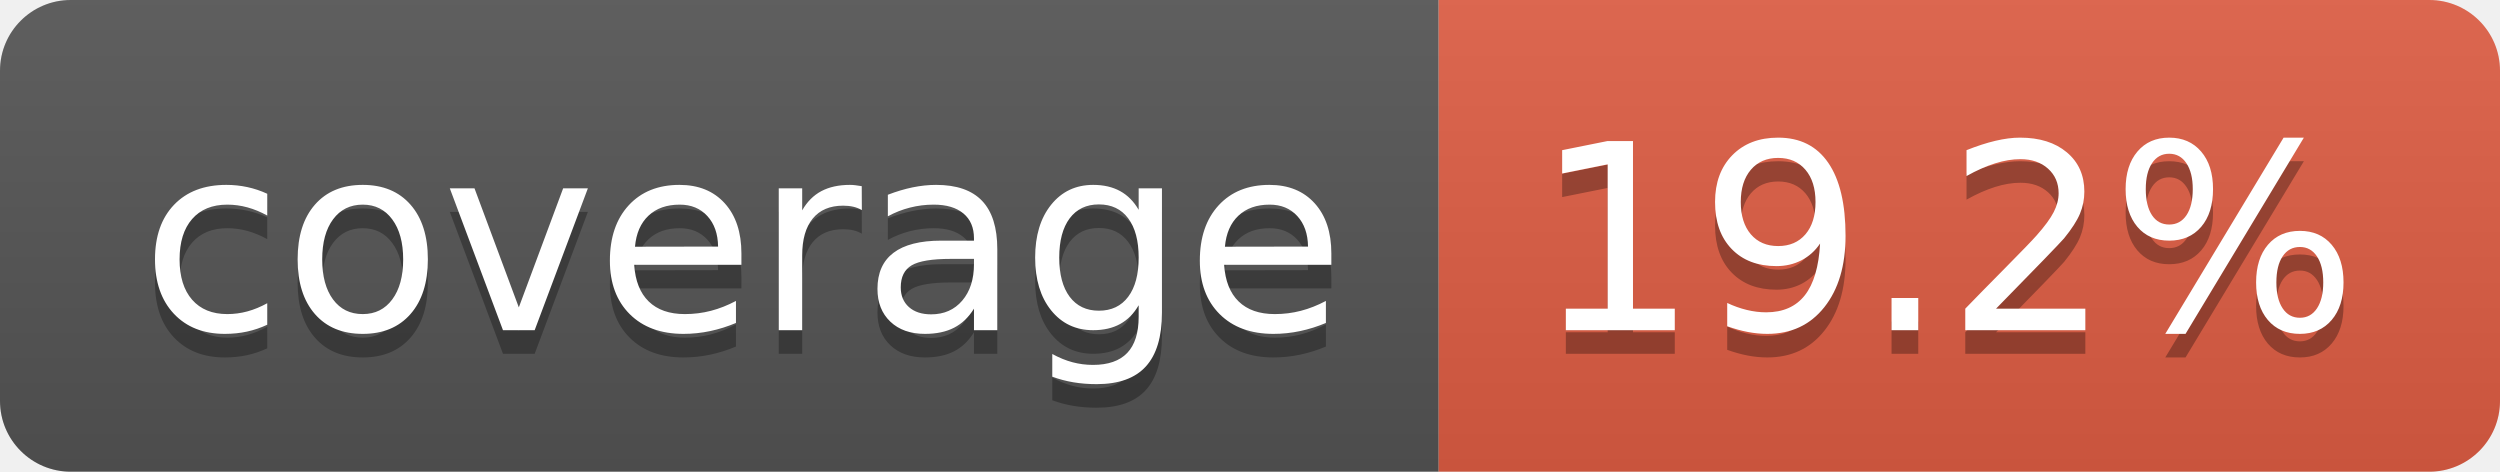
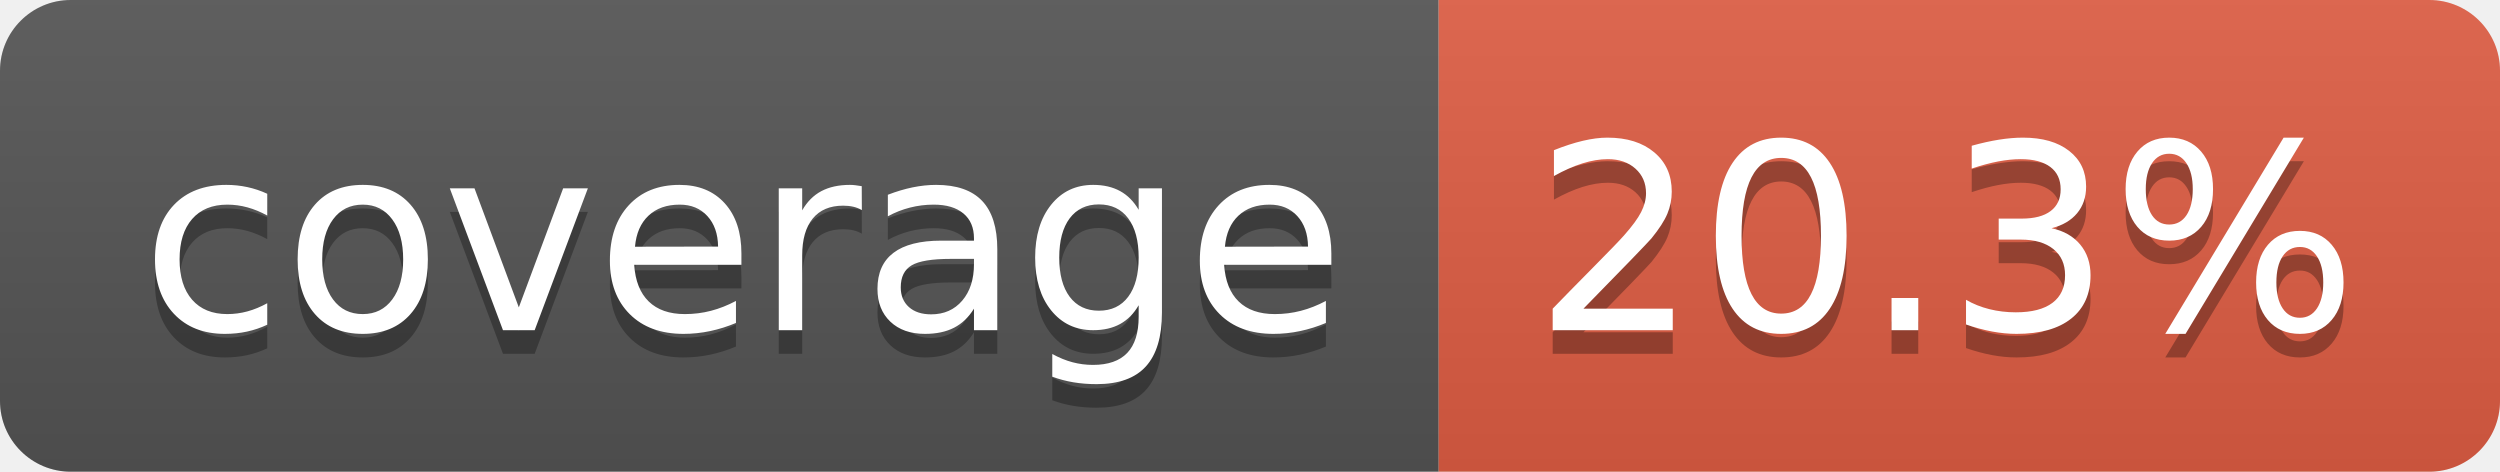
- <svg xmlns="http://www.w3.org/2000/svg" width="106" height="20" role="img" aria-label="coverage: 19.2%">
+ <svg xmlns="http://www.w3.org/2000/svg" width="106" height="20" role="img" aria-label="coverage: 20.3%">
  <linearGradient id="s" x2="0" y2="100%">
    <stop offset="0" stop-color="#bbb" stop-opacity=".1" />
    <stop offset="1" stop-opacity=".1" />
  </linearGradient>
  <clipPath id="r">
    <rect width="106" height="20" rx="3" fill="#fff" />
  </clipPath>
  <g clip-path="url(#r)">
    <rect width="61" height="20" fill="#555" />
    <rect x="61" width="45" height="20" fill="#e05d44" />
    <rect width="106" height="20" fill="url(#s)" />
  </g>
  <g fill="#fff" text-anchor="middle" font-family="Verdana,Geneva,DejaVu Sans,sans-serif" text-rendering="geometricPrecision" font-size="110">
    <text aria-hidden="true" x="315" y="150" fill="#010101" fill-opacity=".3" transform="scale(.1)" textLength="510">coverage</text>
    <text x="315" y="140" transform="scale(.1)" fill="#fff" textLength="510">coverage</text>
-     <text aria-hidden="true" x="825" y="150" fill="#010101" fill-opacity=".3" transform="scale(.1)" textLength="350">19.2%</text>
-     <text x="825" y="140" transform="scale(.1)" fill="#fff" textLength="350">19.2%</text>
+     <text aria-hidden="true" x="825" y="150" fill="#010101" fill-opacity=".3" transform="scale(.1)" textLength="350">20.3%</text>
+     <text x="825" y="140" transform="scale(.1)" fill="#fff" textLength="350">20.3%</text>
  </g>
</svg>
